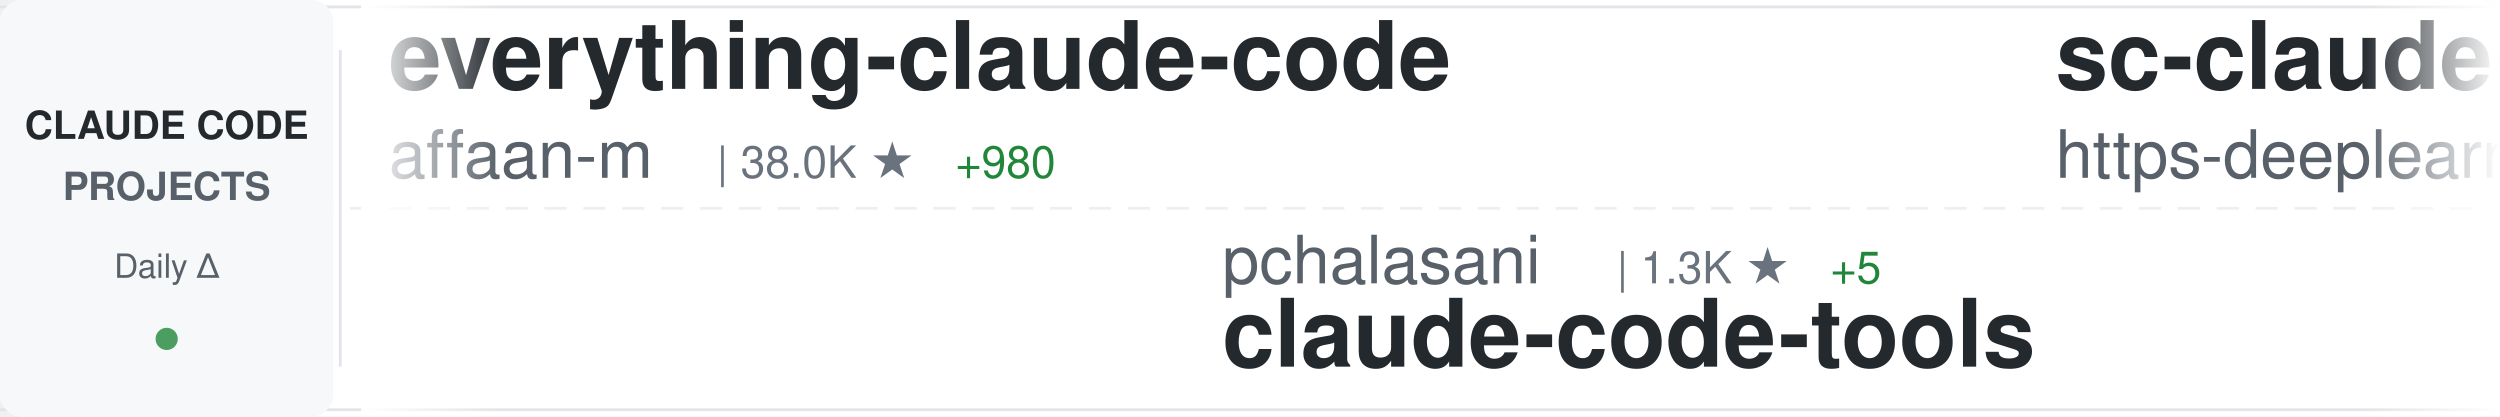
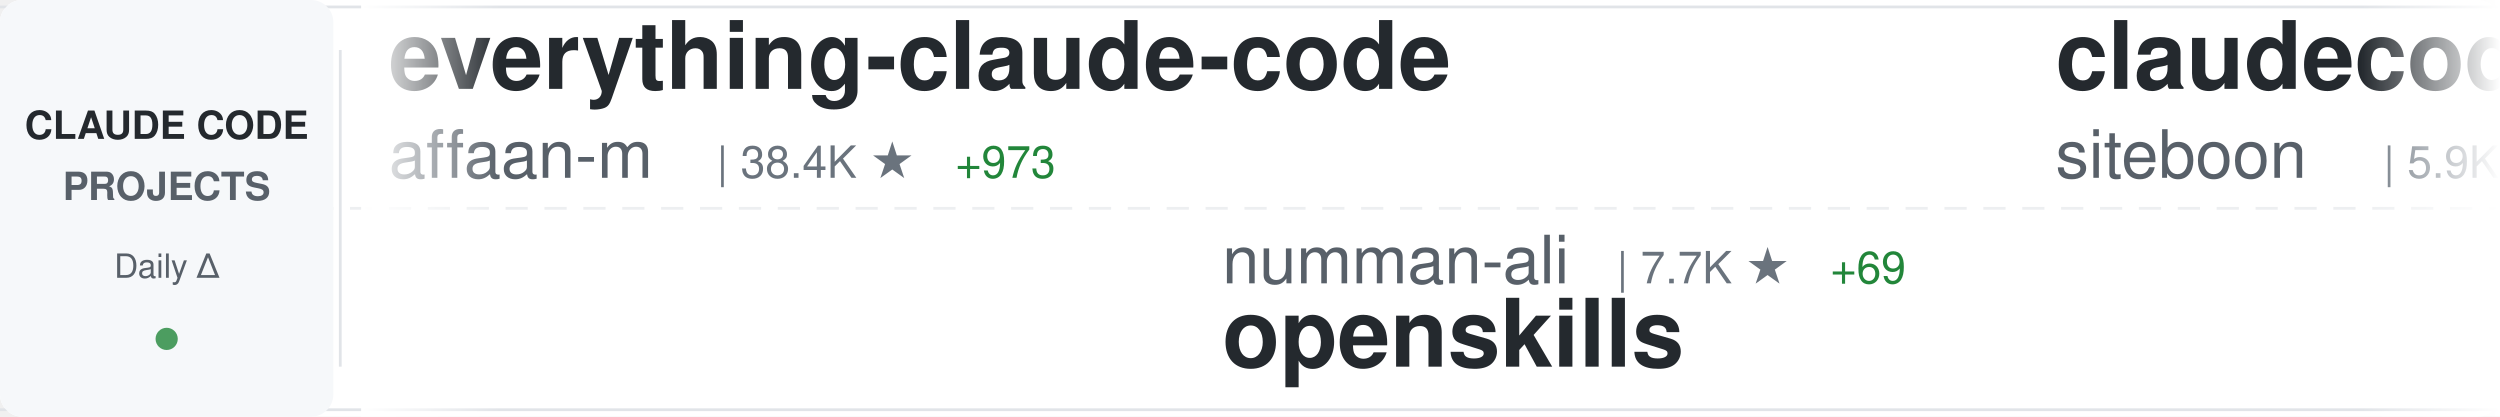
<svg xmlns="http://www.w3.org/2000/svg" width="900" height="150">
  <defs>
    <linearGradient id="awesomeLeftFade" x1="0%" y1="0%" x2="100%" y2="0%">
      <stop offset="0%" style="stop-color:#ffffff;stop-opacity:1" />
      <stop offset="100%" style="stop-color:#ffffff;stop-opacity:0" />
    </linearGradient>
    <linearGradient id="awesomeRightFade" x1="0%" y1="0%" x2="100%" y2="0%">
      <stop offset="0%" style="stop-color:#ffffff;stop-opacity:0" />
      <stop offset="100%" style="stop-color:#ffffff;stop-opacity:1" />
    </linearGradient>
  </defs>
  <rect width="900" height="150" fill="#ffffff" rx="8" />
  <rect x="0" y="2" width="900" height="1" fill="#e1e4e8" />
  <rect x="0" y="147" width="900" height="1" fill="#e1e4e8" />
  <line x1="0" y1="75" x2="900" y2="75" stroke="#e1e4e8" stroke-width="1" stroke-dasharray="8 6" opacity="0.6" />
  <rect x="0" y="0" width="120" height="150" fill="#f6f8fa" rx="8" />
  <text x="60" y="50" font-family="-apple-system, BlinkMacSystemFont, 'Segoe UI', Helvetica, Arial, sans-serif" font-size="14" font-weight="600" fill="#24292e" text-anchor="middle">CLAUDE CODE</text>
  <text x="60" y="72" font-family="-apple-system, BlinkMacSystemFont, 'Segoe UI', Helvetica, Arial, sans-serif" font-size="14" font-weight="600" fill="#586069" text-anchor="middle">PROJECTS</text>
  <text x="60" y="100" font-family="-apple-system, BlinkMacSystemFont, 'Segoe UI', Helvetica, Arial, sans-serif" font-size="12" font-weight="500" fill="#586069" text-anchor="middle">Daily Δ</text>
  <circle cx="60" cy="122" r="4" fill="#22863a" opacity="0.8" />
  <rect x="122" y="18" width="1" height="114" fill="#e1e4e8" />
  <clipPath id="awesomeTickerClip">
    <rect x="130" y="0" width="770" height="150" />
  </clipPath>
  <g clip-path="url(#awesomeTickerClip)">
    <g id="awesomeTickerItems">
      <animateTransform attributeName="transform" attributeType="XML" type="translate" from="0 0" to="-3000 0" dur="54s" repeatCount="indefinite" />
      <g transform="translate(0, 0)">
        <text x="140" y="32" font-family="-apple-system, BlinkMacSystemFont, 'Segoe UI', Helvetica, Arial, sans-serif" font-size="34" font-weight="600" fill="#24292e">everything-claude-code</text>
        <text x="140" y="64" font-family="-apple-system, BlinkMacSystemFont, 'Segoe UI', Helvetica, Arial, sans-serif" font-size="24" font-weight="400" fill="#586069">affaan-m</text>
-         <text x="258" y="64" font-family="-apple-system, BlinkMacSystemFont, 'Segoe UI', Helvetica, Arial, sans-serif" font-size="16" font-weight="500" fill="#6a737d">| 38.0K ★</text>
-         <text x="344" y="64" font-family="-apple-system, BlinkMacSystemFont, 'Segoe UI', Helvetica, Arial, sans-serif" font-size="16" font-weight="500" fill="#22863a"> +980</text>
+         <text x="258" y="64" font-family="-apple-system, BlinkMacSystemFont, 'Segoe UI', Helvetica, Arial, sans-serif" font-size="16" font-weight="500" fill="#6a737d">| 38.4K ★</text>
+         <text x="344" y="64" font-family="-apple-system, BlinkMacSystemFont, 'Segoe UI', Helvetica, Arial, sans-serif" font-size="16" font-weight="500" fill="#22863a"> +973</text>
      </g>
      <g transform="translate(300, 0)">
-         <text x="140" y="102" font-family="-apple-system, BlinkMacSystemFont, 'Segoe UI', Helvetica, Arial, sans-serif" font-size="24" font-weight="400" fill="#586069">pchalasani</text>
-         <text x="282" y="102" font-family="-apple-system, BlinkMacSystemFont, 'Segoe UI', Helvetica, Arial, sans-serif" font-size="16" font-weight="500" fill="#6a737d">| 1.3K ★</text>
-         <text x="359" y="102" font-family="-apple-system, BlinkMacSystemFont, 'Segoe UI', Helvetica, Arial, sans-serif" font-size="16" font-weight="500" fill="#22863a"> +5</text>
-         <text x="140" y="132" font-family="-apple-system, BlinkMacSystemFont, 'Segoe UI', Helvetica, Arial, sans-serif" font-size="34" font-weight="600" fill="#24292e">claude-code-tools</text>
+         <text x="140" y="102" font-family="-apple-system, BlinkMacSystemFont, 'Segoe UI', Helvetica, Arial, sans-serif" font-size="24" font-weight="400" fill="#586069">numman-ali</text>
+         <text x="282" y="102" font-family="-apple-system, BlinkMacSystemFont, 'Segoe UI', Helvetica, Arial, sans-serif" font-size="16" font-weight="500" fill="#6a737d">| 7.7K ★</text>
+         <text x="359" y="102" font-family="-apple-system, BlinkMacSystemFont, 'Segoe UI', Helvetica, Arial, sans-serif" font-size="16" font-weight="500" fill="#22863a"> +69</text>
+         <text x="140" y="132" font-family="-apple-system, BlinkMacSystemFont, 'Segoe UI', Helvetica, Arial, sans-serif" font-size="34" font-weight="600" fill="#24292e">openskills</text>
      </g>
      <g transform="translate(600, 0)">
-         <text x="140" y="32" font-family="-apple-system, BlinkMacSystemFont, 'Segoe UI', Helvetica, Arial, sans-serif" font-size="34" font-weight="600" fill="#24292e">sc-claude-code-files</text>
-         <text x="140" y="64" font-family="-apple-system, BlinkMacSystemFont, 'Segoe UI', Helvetica, Arial, sans-serif" font-size="24" font-weight="400" fill="#586069">https-deeplearning-ai</text>
-         <text x="414" y="64" font-family="-apple-system, BlinkMacSystemFont, 'Segoe UI', Helvetica, Arial, sans-serif" font-size="16" font-weight="500" fill="#6a737d">| 392 ★</text>
-         <text x="482" y="64" font-family="-apple-system, BlinkMacSystemFont, 'Segoe UI', Helvetica, Arial, sans-serif" font-size="16" font-weight="500" fill="#22863a"> +1</text>
+         <text x="140" y="32" font-family="-apple-system, BlinkMacSystemFont, 'Segoe UI', Helvetica, Arial, sans-serif" font-size="34" font-weight="600" fill="#24292e">claudecodeui</text>
+         <text x="140" y="64" font-family="-apple-system, BlinkMacSystemFont, 'Segoe UI', Helvetica, Arial, sans-serif" font-size="24" font-weight="400" fill="#586069">siteboon</text>
+         <text x="258" y="64" font-family="-apple-system, BlinkMacSystemFont, 'Segoe UI', Helvetica, Arial, sans-serif" font-size="16" font-weight="500" fill="#6a737d">| 5.9K ★</text>
+         <text x="335" y="64" font-family="-apple-system, BlinkMacSystemFont, 'Segoe UI', Helvetica, Arial, sans-serif" font-size="16" font-weight="500" fill="#22863a"> +9</text>
      </g>
      <g transform="translate(900, 0)">
-         <text x="140" y="102" font-family="-apple-system, BlinkMacSystemFont, 'Segoe UI', Helvetica, Arial, sans-serif" font-size="24" font-weight="400" fill="#586069">jeremylongshore</text>
-         <text x="342" y="102" font-family="-apple-system, BlinkMacSystemFont, 'Segoe UI', Helvetica, Arial, sans-serif" font-size="16" font-weight="500" fill="#6a737d">| 1.2K ★</text>
-         <text x="419" y="102" font-family="-apple-system, BlinkMacSystemFont, 'Segoe UI', Helvetica, Arial, sans-serif" font-size="16" font-weight="500" fill="#22863a"> +6</text>
-         <text x="140" y="132" font-family="-apple-system, BlinkMacSystemFont, 'Segoe UI', Helvetica, Arial, sans-serif" font-size="34" font-weight="600" fill="#24292e">claude-code-plugins-plus...</text>
+         <text x="140" y="102" font-family="-apple-system, BlinkMacSystemFont, 'Segoe UI', Helvetica, Arial, sans-serif" font-size="24" font-weight="400" fill="#586069">catlog22</text>
+         <text x="258" y="102" font-family="-apple-system, BlinkMacSystemFont, 'Segoe UI', Helvetica, Arial, sans-serif" font-size="16" font-weight="500" fill="#6a737d">| 1.2K ★</text>
+         <text x="335" y="102" font-family="-apple-system, BlinkMacSystemFont, 'Segoe UI', Helvetica, Arial, sans-serif" font-size="16" font-weight="500" fill="#22863a"> +5</text>
+         <text x="140" y="132" font-family="-apple-system, BlinkMacSystemFont, 'Segoe UI', Helvetica, Arial, sans-serif" font-size="34" font-weight="600" fill="#24292e">Claude-Code-Workflow</text>
      </g>
      <g transform="translate(1200, 0)">
-         <text x="140" y="32" font-family="-apple-system, BlinkMacSystemFont, 'Segoe UI', Helvetica, Arial, sans-serif" font-size="34" font-weight="600" fill="#24292e">Claude-Code-Workflow</text>
-         <text x="140" y="64" font-family="-apple-system, BlinkMacSystemFont, 'Segoe UI', Helvetica, Arial, sans-serif" font-size="24" font-weight="400" fill="#586069">catlog22</text>
-         <text x="258" y="64" font-family="-apple-system, BlinkMacSystemFont, 'Segoe UI', Helvetica, Arial, sans-serif" font-size="16" font-weight="500" fill="#6a737d">| 1.2K ★</text>
-         <text x="335" y="64" font-family="-apple-system, BlinkMacSystemFont, 'Segoe UI', Helvetica, Arial, sans-serif" font-size="16" font-weight="500" fill="#22863a"> +7</text>
+         <text x="140" y="32" font-family="-apple-system, BlinkMacSystemFont, 'Segoe UI', Helvetica, Arial, sans-serif" font-size="34" font-weight="600" fill="#24292e">claude-code-action</text>
+         <text x="140" y="64" font-family="-apple-system, BlinkMacSystemFont, 'Segoe UI', Helvetica, Arial, sans-serif" font-size="24" font-weight="400" fill="#586069">anthropics</text>
+         <text x="282" y="64" font-family="-apple-system, BlinkMacSystemFont, 'Segoe UI', Helvetica, Arial, sans-serif" font-size="16" font-weight="500" fill="#6a737d">| 5.5K ★</text>
+         <text x="359" y="64" font-family="-apple-system, BlinkMacSystemFont, 'Segoe UI', Helvetica, Arial, sans-serif" font-size="16" font-weight="500" fill="#22863a"> +17</text>
      </g>
      <g transform="translate(1500, 0)">
-         <text x="140" y="102" font-family="-apple-system, BlinkMacSystemFont, 'Segoe UI', Helvetica, Arial, sans-serif" font-size="24" font-weight="400" fill="#586069">EveryInc</text>
-         <text x="258" y="102" font-family="-apple-system, BlinkMacSystemFont, 'Segoe UI', Helvetica, Arial, sans-serif" font-size="16" font-weight="500" fill="#6a737d">| 7.0K ★</text>
-         <text x="335" y="102" font-family="-apple-system, BlinkMacSystemFont, 'Segoe UI', Helvetica, Arial, sans-serif" font-size="16" font-weight="500" fill="#22863a"> +72</text>
-         <text x="140" y="132" font-family="-apple-system, BlinkMacSystemFont, 'Segoe UI', Helvetica, Arial, sans-serif" font-size="34" font-weight="600" fill="#24292e">compound-engineering-plu...</text>
+         <text x="140" y="102" font-family="-apple-system, BlinkMacSystemFont, 'Segoe UI', Helvetica, Arial, sans-serif" font-size="24" font-weight="400" fill="#586069">bfly123</text>
+         <text x="246" y="102" font-family="-apple-system, BlinkMacSystemFont, 'Segoe UI', Helvetica, Arial, sans-serif" font-size="16" font-weight="500" fill="#6a737d">| 1.0K ★</text>
+         <text x="323" y="102" font-family="-apple-system, BlinkMacSystemFont, 'Segoe UI', Helvetica, Arial, sans-serif" font-size="16" font-weight="500" fill="#22863a"> +13</text>
+         <text x="140" y="132" font-family="-apple-system, BlinkMacSystemFont, 'Segoe UI', Helvetica, Arial, sans-serif" font-size="34" font-weight="600" fill="#24292e">claude_code_bridge</text>
      </g>
      <g transform="translate(1800, 0)">
-         <text x="140" y="32" font-family="-apple-system, BlinkMacSystemFont, 'Segoe UI', Helvetica, Arial, sans-serif" font-size="34" font-weight="600" fill="#24292e">claude-code-hub</text>
-         <text x="140" y="64" font-family="-apple-system, BlinkMacSystemFont, 'Segoe UI', Helvetica, Arial, sans-serif" font-size="24" font-weight="400" fill="#586069">zsio</text>
-         <text x="210" y="64" font-family="-apple-system, BlinkMacSystemFont, 'Segoe UI', Helvetica, Arial, sans-serif" font-size="16" font-weight="500" fill="#6a737d">| 158 ★</text>
-         <text x="278" y="64" font-family="-apple-system, BlinkMacSystemFont, 'Segoe UI', Helvetica, Arial, sans-serif" font-size="16" font-weight="500" fill="#22863a"> +3</text>
+         <text x="140" y="32" font-family="-apple-system, BlinkMacSystemFont, 'Segoe UI', Helvetica, Arial, sans-serif" font-size="34" font-weight="600" fill="#24292e">Claude-Code-Development-...</text>
+         <text x="140" y="64" font-family="-apple-system, BlinkMacSystemFont, 'Segoe UI', Helvetica, Arial, sans-serif" font-size="24" font-weight="400" fill="#586069">peterkrueck</text>
+         <text x="294" y="64" font-family="-apple-system, BlinkMacSystemFont, 'Segoe UI', Helvetica, Arial, sans-serif" font-size="16" font-weight="500" fill="#6a737d">| 1.3K ★</text>
+         <text x="371" y="64" font-family="-apple-system, BlinkMacSystemFont, 'Segoe UI', Helvetica, Arial, sans-serif" font-size="16" font-weight="500" fill="#22863a"> +3</text>
      </g>
      <g transform="translate(2100, 0)">
-         <text x="140" y="102" font-family="-apple-system, BlinkMacSystemFont, 'Segoe UI', Helvetica, Arial, sans-serif" font-size="24" font-weight="400" fill="#586069">shareAI-lab</text>
-         <text x="294" y="102" font-family="-apple-system, BlinkMacSystemFont, 'Segoe UI', Helvetica, Arial, sans-serif" font-size="16" font-weight="500" fill="#6a737d">| 16.2K ★</text>
-         <text x="380" y="102" font-family="-apple-system, BlinkMacSystemFont, 'Segoe UI', Helvetica, Arial, sans-serif" font-size="16" font-weight="500" fill="#22863a"> +170</text>
-         <text x="140" y="132" font-family="-apple-system, BlinkMacSystemFont, 'Segoe UI', Helvetica, Arial, sans-serif" font-size="34" font-weight="600" fill="#24292e">learn-claude-code</text>
+         <text x="140" y="102" font-family="-apple-system, BlinkMacSystemFont, 'Segoe UI', Helvetica, Arial, sans-serif" font-size="24" font-weight="400" fill="#586069">carlvellotti</text>
+         <text x="306" y="102" font-family="-apple-system, BlinkMacSystemFont, 'Segoe UI', Helvetica, Arial, sans-serif" font-size="16" font-weight="500" fill="#6a737d">| 413 ★</text>
+         <text x="374" y="102" font-family="-apple-system, BlinkMacSystemFont, 'Segoe UI', Helvetica, Arial, sans-serif" font-size="16" font-weight="500" fill="#22863a"> +1</text>
+         <text x="140" y="132" font-family="-apple-system, BlinkMacSystemFont, 'Segoe UI', Helvetica, Arial, sans-serif" font-size="34" font-weight="600" fill="#24292e">claude-code-pm-course</text>
      </g>
      <g transform="translate(2400, 0)">
-         <text x="140" y="32" font-family="-apple-system, BlinkMacSystemFont, 'Segoe UI', Helvetica, Arial, sans-serif" font-size="34" font-weight="600" fill="#24292e">opcode</text>
-         <text x="140" y="64" font-family="-apple-system, BlinkMacSystemFont, 'Segoe UI', Helvetica, Arial, sans-serif" font-size="24" font-weight="400" fill="#586069">winfunc</text>
-         <text x="246" y="64" font-family="-apple-system, BlinkMacSystemFont, 'Segoe UI', Helvetica, Arial, sans-serif" font-size="16" font-weight="500" fill="#6a737d">| 20.3K ★</text>
-         <text x="332" y="64" font-family="-apple-system, BlinkMacSystemFont, 'Segoe UI', Helvetica, Arial, sans-serif" font-size="16" font-weight="500" fill="#22863a"> +25</text>
+         <text x="140" y="32" font-family="-apple-system, BlinkMacSystemFont, 'Segoe UI', Helvetica, Arial, sans-serif" font-size="34" font-weight="600" fill="#24292e">claude-code-security-rev...</text>
+         <text x="140" y="64" font-family="-apple-system, BlinkMacSystemFont, 'Segoe UI', Helvetica, Arial, sans-serif" font-size="24" font-weight="400" fill="#586069">anthropics</text>
+         <text x="282" y="64" font-family="-apple-system, BlinkMacSystemFont, 'Segoe UI', Helvetica, Arial, sans-serif" font-size="16" font-weight="500" fill="#6a737d">| 2.9K ★</text>
+         <text x="359" y="64" font-family="-apple-system, BlinkMacSystemFont, 'Segoe UI', Helvetica, Arial, sans-serif" font-size="16" font-weight="500" fill="#22863a"> +7</text>
      </g>
      <g transform="translate(2700, 0)">
-         <text x="140" y="102" font-family="-apple-system, BlinkMacSystemFont, 'Segoe UI', Helvetica, Arial, sans-serif" font-size="24" font-weight="400" fill="#586069">ComposioHQ</text>
-         <text x="282" y="102" font-family="-apple-system, BlinkMacSystemFont, 'Segoe UI', Helvetica, Arial, sans-serif" font-size="16" font-weight="500" fill="#6a737d">| 29.3K ★</text>
-         <text x="368" y="102" font-family="-apple-system, BlinkMacSystemFont, 'Segoe UI', Helvetica, Arial, sans-serif" font-size="16" font-weight="500" fill="#22863a"> +421</text>
-         <text x="140" y="132" font-family="-apple-system, BlinkMacSystemFont, 'Segoe UI', Helvetica, Arial, sans-serif" font-size="34" font-weight="600" fill="#24292e">awesome-claude-skills</text>
+         <text x="140" y="102" font-family="-apple-system, BlinkMacSystemFont, 'Segoe UI', Helvetica, Arial, sans-serif" font-size="24" font-weight="400" fill="#586069">kepano</text>
+         <text x="234" y="102" font-family="-apple-system, BlinkMacSystemFont, 'Segoe UI', Helvetica, Arial, sans-serif" font-size="16" font-weight="500" fill="#6a737d">| 9.0K ★</text>
+         <text x="311" y="102" font-family="-apple-system, BlinkMacSystemFont, 'Segoe UI', Helvetica, Arial, sans-serif" font-size="16" font-weight="500" fill="#22863a"> +92</text>
+         <text x="140" y="132" font-family="-apple-system, BlinkMacSystemFont, 'Segoe UI', Helvetica, Arial, sans-serif" font-size="34" font-weight="600" fill="#24292e">obsidian-skills</text>
      </g>
      <g transform="translate(3000, 0)">
        <text x="140" y="32" font-family="-apple-system, BlinkMacSystemFont, 'Segoe UI', Helvetica, Arial, sans-serif" font-size="34" font-weight="600" fill="#24292e">everything-claude-code</text>
        <text x="140" y="64" font-family="-apple-system, BlinkMacSystemFont, 'Segoe UI', Helvetica, Arial, sans-serif" font-size="24" font-weight="400" fill="#586069">affaan-m</text>
-         <text x="258" y="64" font-family="-apple-system, BlinkMacSystemFont, 'Segoe UI', Helvetica, Arial, sans-serif" font-size="16" font-weight="500" fill="#6a737d">| 38.0K ★</text>
-         <text x="344" y="64" font-family="-apple-system, BlinkMacSystemFont, 'Segoe UI', Helvetica, Arial, sans-serif" font-size="16" font-weight="500" fill="#22863a"> +980</text>
+         <text x="258" y="64" font-family="-apple-system, BlinkMacSystemFont, 'Segoe UI', Helvetica, Arial, sans-serif" font-size="16" font-weight="500" fill="#6a737d">| 38.4K ★</text>
+         <text x="344" y="64" font-family="-apple-system, BlinkMacSystemFont, 'Segoe UI', Helvetica, Arial, sans-serif" font-size="16" font-weight="500" fill="#22863a"> +973</text>
      </g>
      <g transform="translate(3300, 0)">
-         <text x="140" y="102" font-family="-apple-system, BlinkMacSystemFont, 'Segoe UI', Helvetica, Arial, sans-serif" font-size="24" font-weight="400" fill="#586069">pchalasani</text>
-         <text x="282" y="102" font-family="-apple-system, BlinkMacSystemFont, 'Segoe UI', Helvetica, Arial, sans-serif" font-size="16" font-weight="500" fill="#6a737d">| 1.3K ★</text>
-         <text x="359" y="102" font-family="-apple-system, BlinkMacSystemFont, 'Segoe UI', Helvetica, Arial, sans-serif" font-size="16" font-weight="500" fill="#22863a"> +5</text>
-         <text x="140" y="132" font-family="-apple-system, BlinkMacSystemFont, 'Segoe UI', Helvetica, Arial, sans-serif" font-size="34" font-weight="600" fill="#24292e">claude-code-tools</text>
+         <text x="140" y="102" font-family="-apple-system, BlinkMacSystemFont, 'Segoe UI', Helvetica, Arial, sans-serif" font-size="24" font-weight="400" fill="#586069">numman-ali</text>
+         <text x="282" y="102" font-family="-apple-system, BlinkMacSystemFont, 'Segoe UI', Helvetica, Arial, sans-serif" font-size="16" font-weight="500" fill="#6a737d">| 7.7K ★</text>
+         <text x="359" y="102" font-family="-apple-system, BlinkMacSystemFont, 'Segoe UI', Helvetica, Arial, sans-serif" font-size="16" font-weight="500" fill="#22863a"> +69</text>
+         <text x="140" y="132" font-family="-apple-system, BlinkMacSystemFont, 'Segoe UI', Helvetica, Arial, sans-serif" font-size="34" font-weight="600" fill="#24292e">openskills</text>
      </g>
      <g transform="translate(3600, 0)">
-         <text x="140" y="32" font-family="-apple-system, BlinkMacSystemFont, 'Segoe UI', Helvetica, Arial, sans-serif" font-size="34" font-weight="600" fill="#24292e">sc-claude-code-files</text>
-         <text x="140" y="64" font-family="-apple-system, BlinkMacSystemFont, 'Segoe UI', Helvetica, Arial, sans-serif" font-size="24" font-weight="400" fill="#586069">https-deeplearning-ai</text>
-         <text x="414" y="64" font-family="-apple-system, BlinkMacSystemFont, 'Segoe UI', Helvetica, Arial, sans-serif" font-size="16" font-weight="500" fill="#6a737d">| 392 ★</text>
-         <text x="482" y="64" font-family="-apple-system, BlinkMacSystemFont, 'Segoe UI', Helvetica, Arial, sans-serif" font-size="16" font-weight="500" fill="#22863a"> +1</text>
+         <text x="140" y="32" font-family="-apple-system, BlinkMacSystemFont, 'Segoe UI', Helvetica, Arial, sans-serif" font-size="34" font-weight="600" fill="#24292e">claudecodeui</text>
+         <text x="140" y="64" font-family="-apple-system, BlinkMacSystemFont, 'Segoe UI', Helvetica, Arial, sans-serif" font-size="24" font-weight="400" fill="#586069">siteboon</text>
+         <text x="258" y="64" font-family="-apple-system, BlinkMacSystemFont, 'Segoe UI', Helvetica, Arial, sans-serif" font-size="16" font-weight="500" fill="#6a737d">| 5.9K ★</text>
+         <text x="335" y="64" font-family="-apple-system, BlinkMacSystemFont, 'Segoe UI', Helvetica, Arial, sans-serif" font-size="16" font-weight="500" fill="#22863a"> +9</text>
      </g>
      <g transform="translate(3900, 0)">
-         <text x="140" y="102" font-family="-apple-system, BlinkMacSystemFont, 'Segoe UI', Helvetica, Arial, sans-serif" font-size="24" font-weight="400" fill="#586069">jeremylongshore</text>
-         <text x="342" y="102" font-family="-apple-system, BlinkMacSystemFont, 'Segoe UI', Helvetica, Arial, sans-serif" font-size="16" font-weight="500" fill="#6a737d">| 1.2K ★</text>
-         <text x="419" y="102" font-family="-apple-system, BlinkMacSystemFont, 'Segoe UI', Helvetica, Arial, sans-serif" font-size="16" font-weight="500" fill="#22863a"> +6</text>
-         <text x="140" y="132" font-family="-apple-system, BlinkMacSystemFont, 'Segoe UI', Helvetica, Arial, sans-serif" font-size="34" font-weight="600" fill="#24292e">claude-code-plugins-plus...</text>
+         <text x="140" y="102" font-family="-apple-system, BlinkMacSystemFont, 'Segoe UI', Helvetica, Arial, sans-serif" font-size="24" font-weight="400" fill="#586069">catlog22</text>
+         <text x="258" y="102" font-family="-apple-system, BlinkMacSystemFont, 'Segoe UI', Helvetica, Arial, sans-serif" font-size="16" font-weight="500" fill="#6a737d">| 1.2K ★</text>
+         <text x="335" y="102" font-family="-apple-system, BlinkMacSystemFont, 'Segoe UI', Helvetica, Arial, sans-serif" font-size="16" font-weight="500" fill="#22863a"> +5</text>
+         <text x="140" y="132" font-family="-apple-system, BlinkMacSystemFont, 'Segoe UI', Helvetica, Arial, sans-serif" font-size="34" font-weight="600" fill="#24292e">Claude-Code-Workflow</text>
      </g>
    </g>
  </g>
  <rect x="130" y="0" width="50" height="150" fill="url(#awesomeLeftFade)" />
  <rect x="850" y="0" width="50" height="150" fill="url(#awesomeRightFade)" />
</svg>
